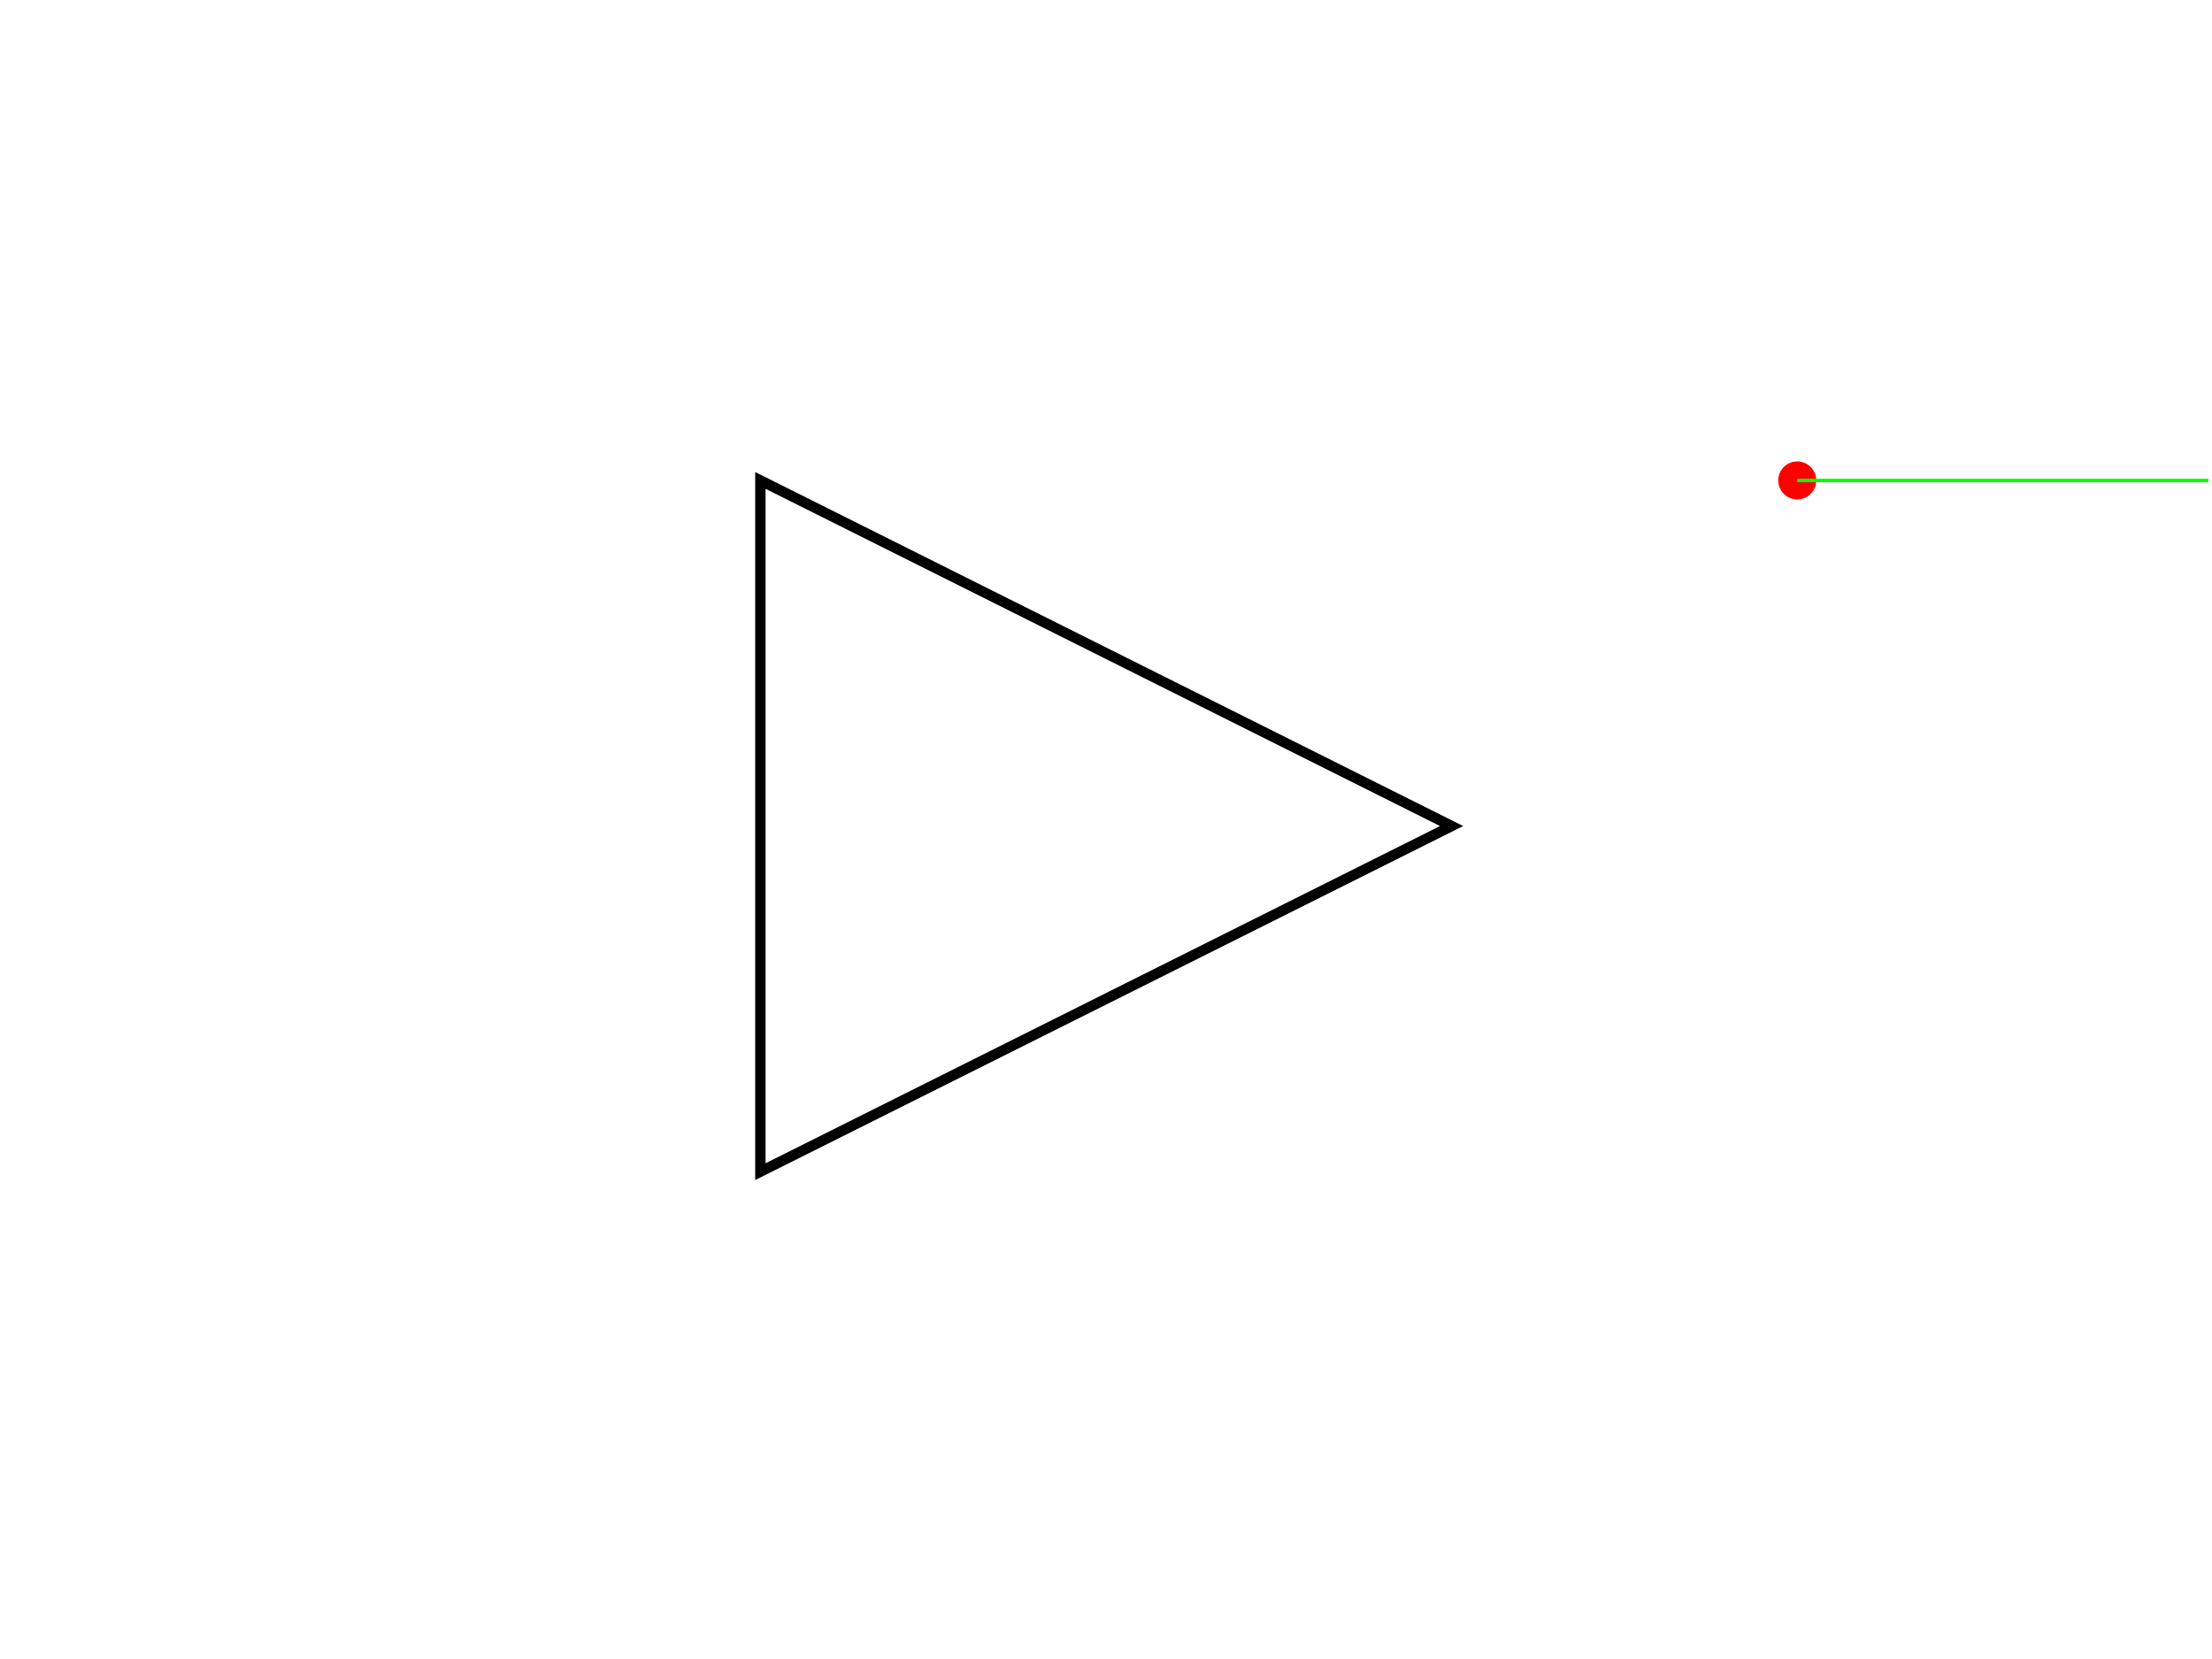
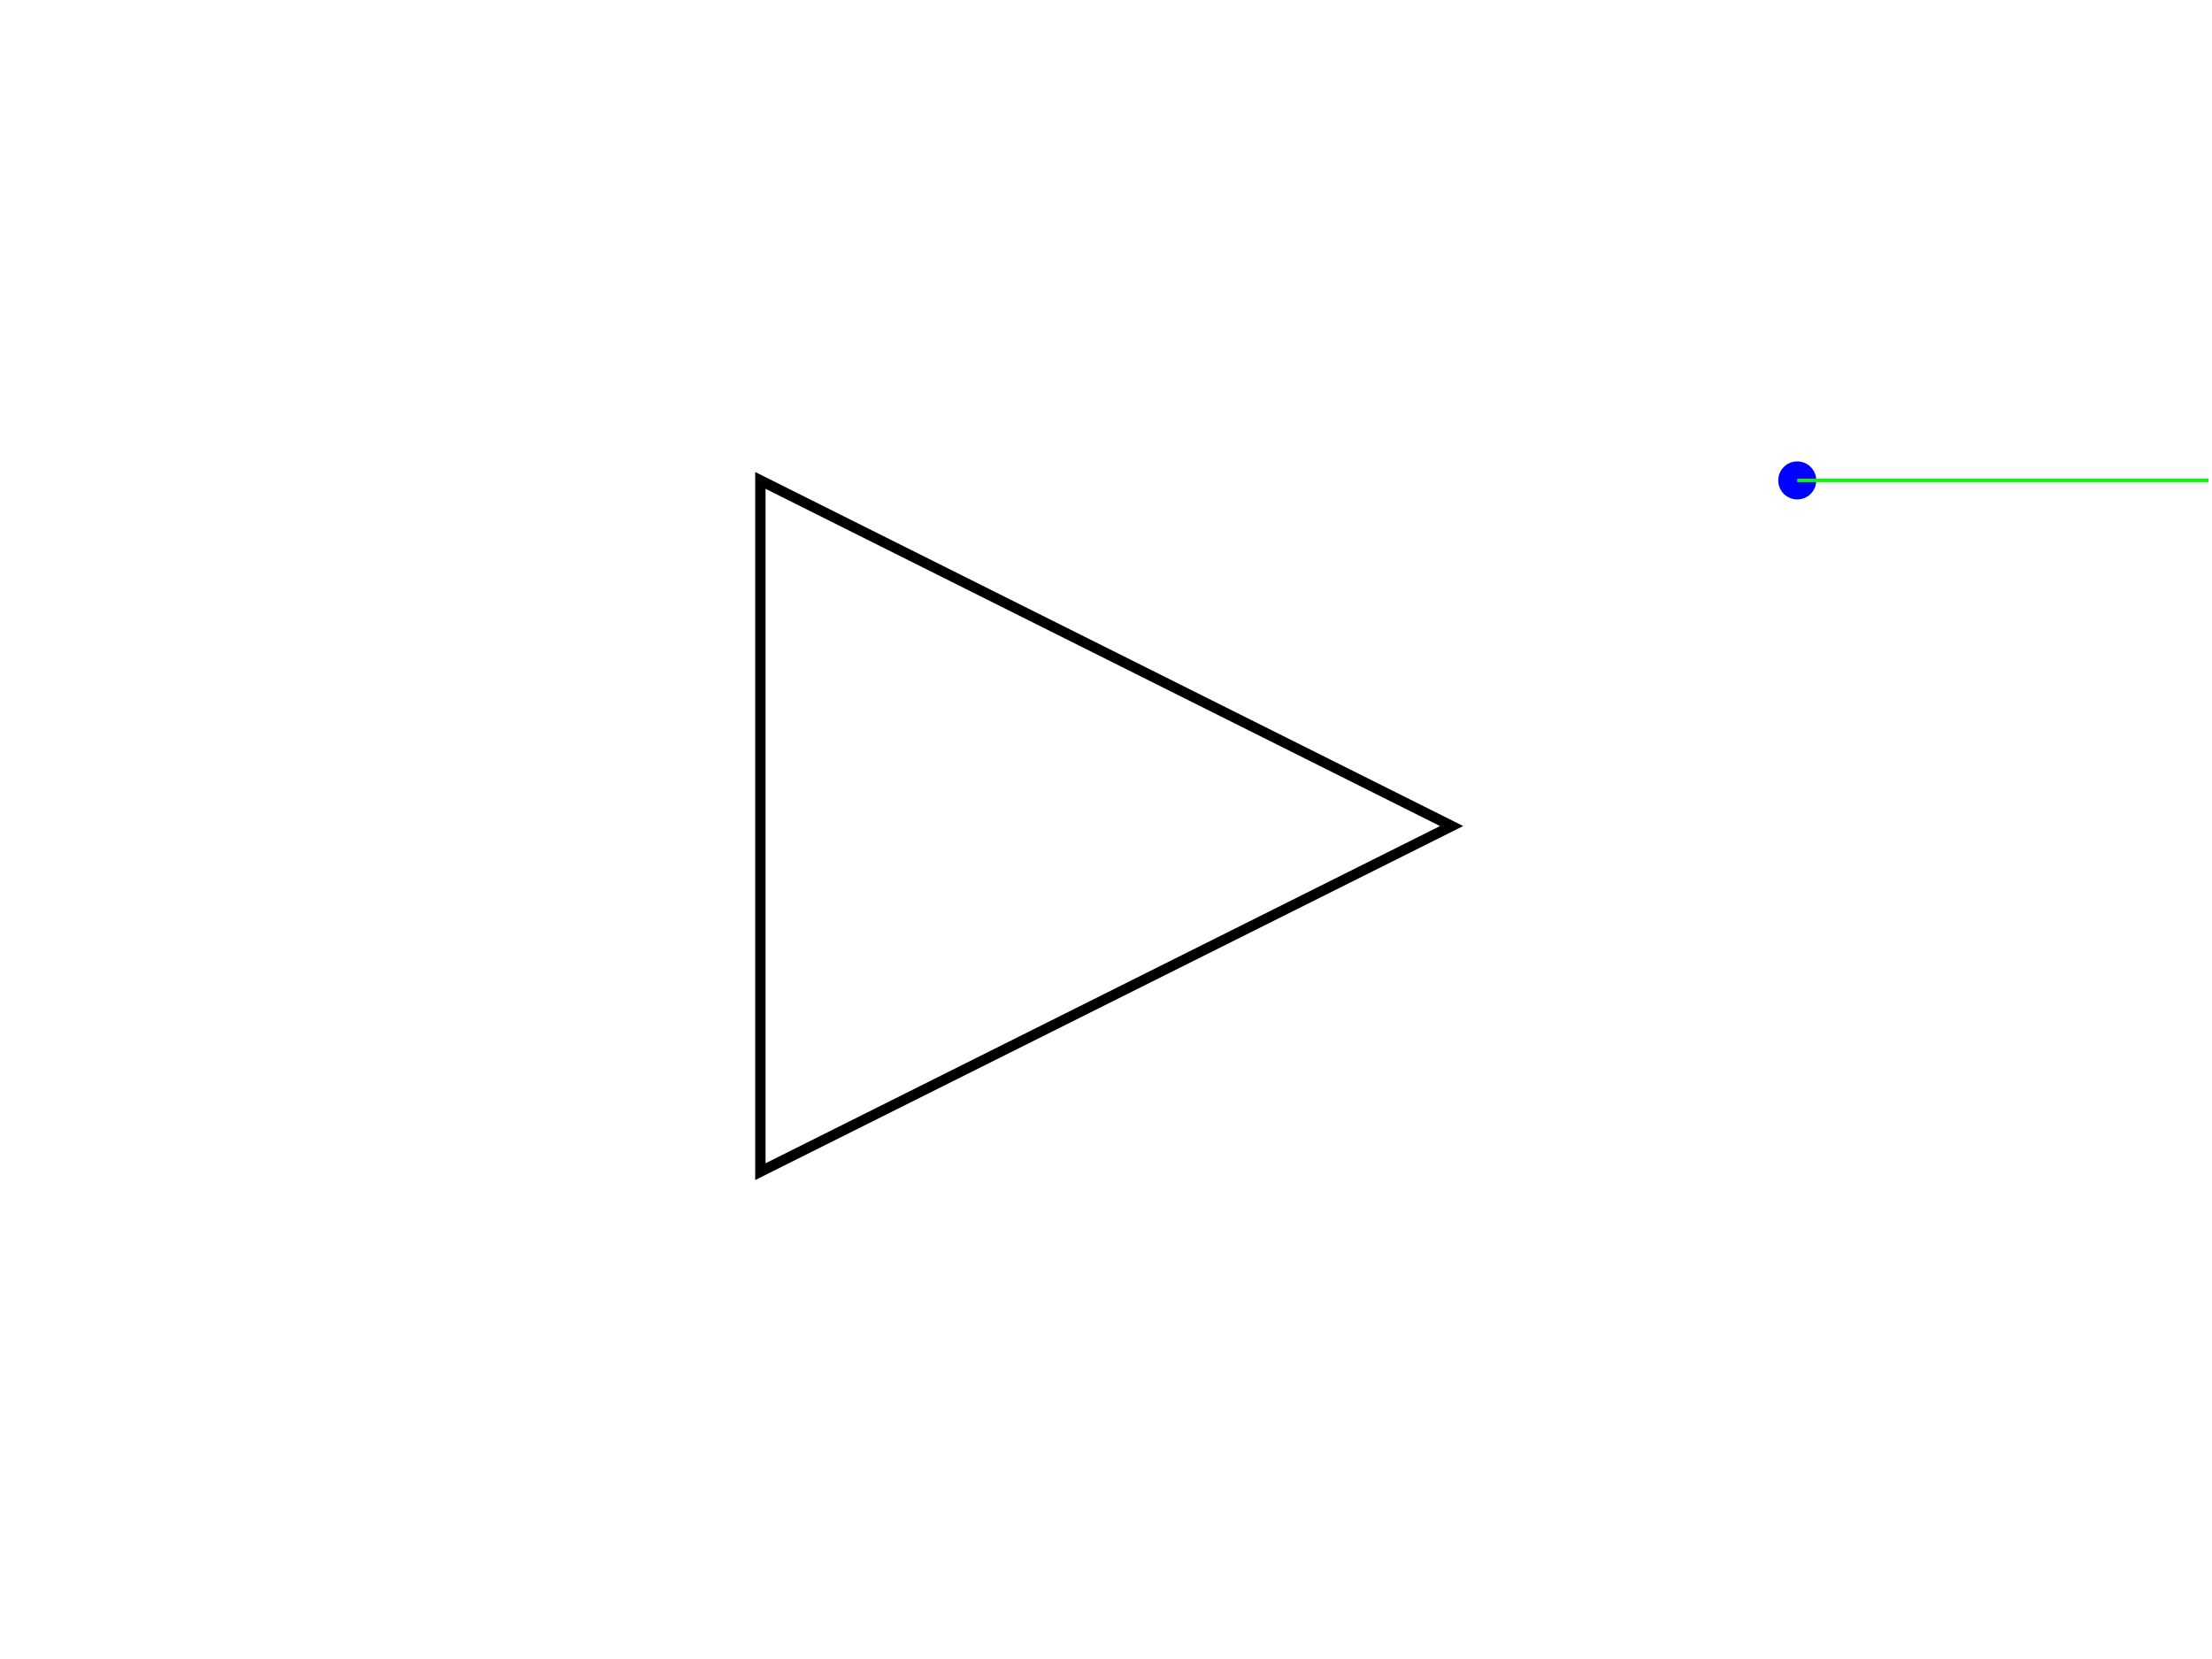
<svg xmlns="http://www.w3.org/2000/svg" version="1.1" width="640" height="480">
  <rect x="0" y="0" width="640" height="480" stroke="#ffffff" fill="#ffffff" />
  <polygon points=" 220,339 220,139 420,239 " stroke-width="3" stroke="#000000" fill="none" />
-   <circle cx="520" cy="139" r="5" stroke="#ff0000" fill="#ff0000" />
+   <circle cx="520" cy="139" r="5" stroke="#0000ff" fill="#0000ff" />
  <line x1="520" y1="139" x2="639" y2="139" stroke-width="1" stroke="#00ff00" fill="none" />
</svg>
